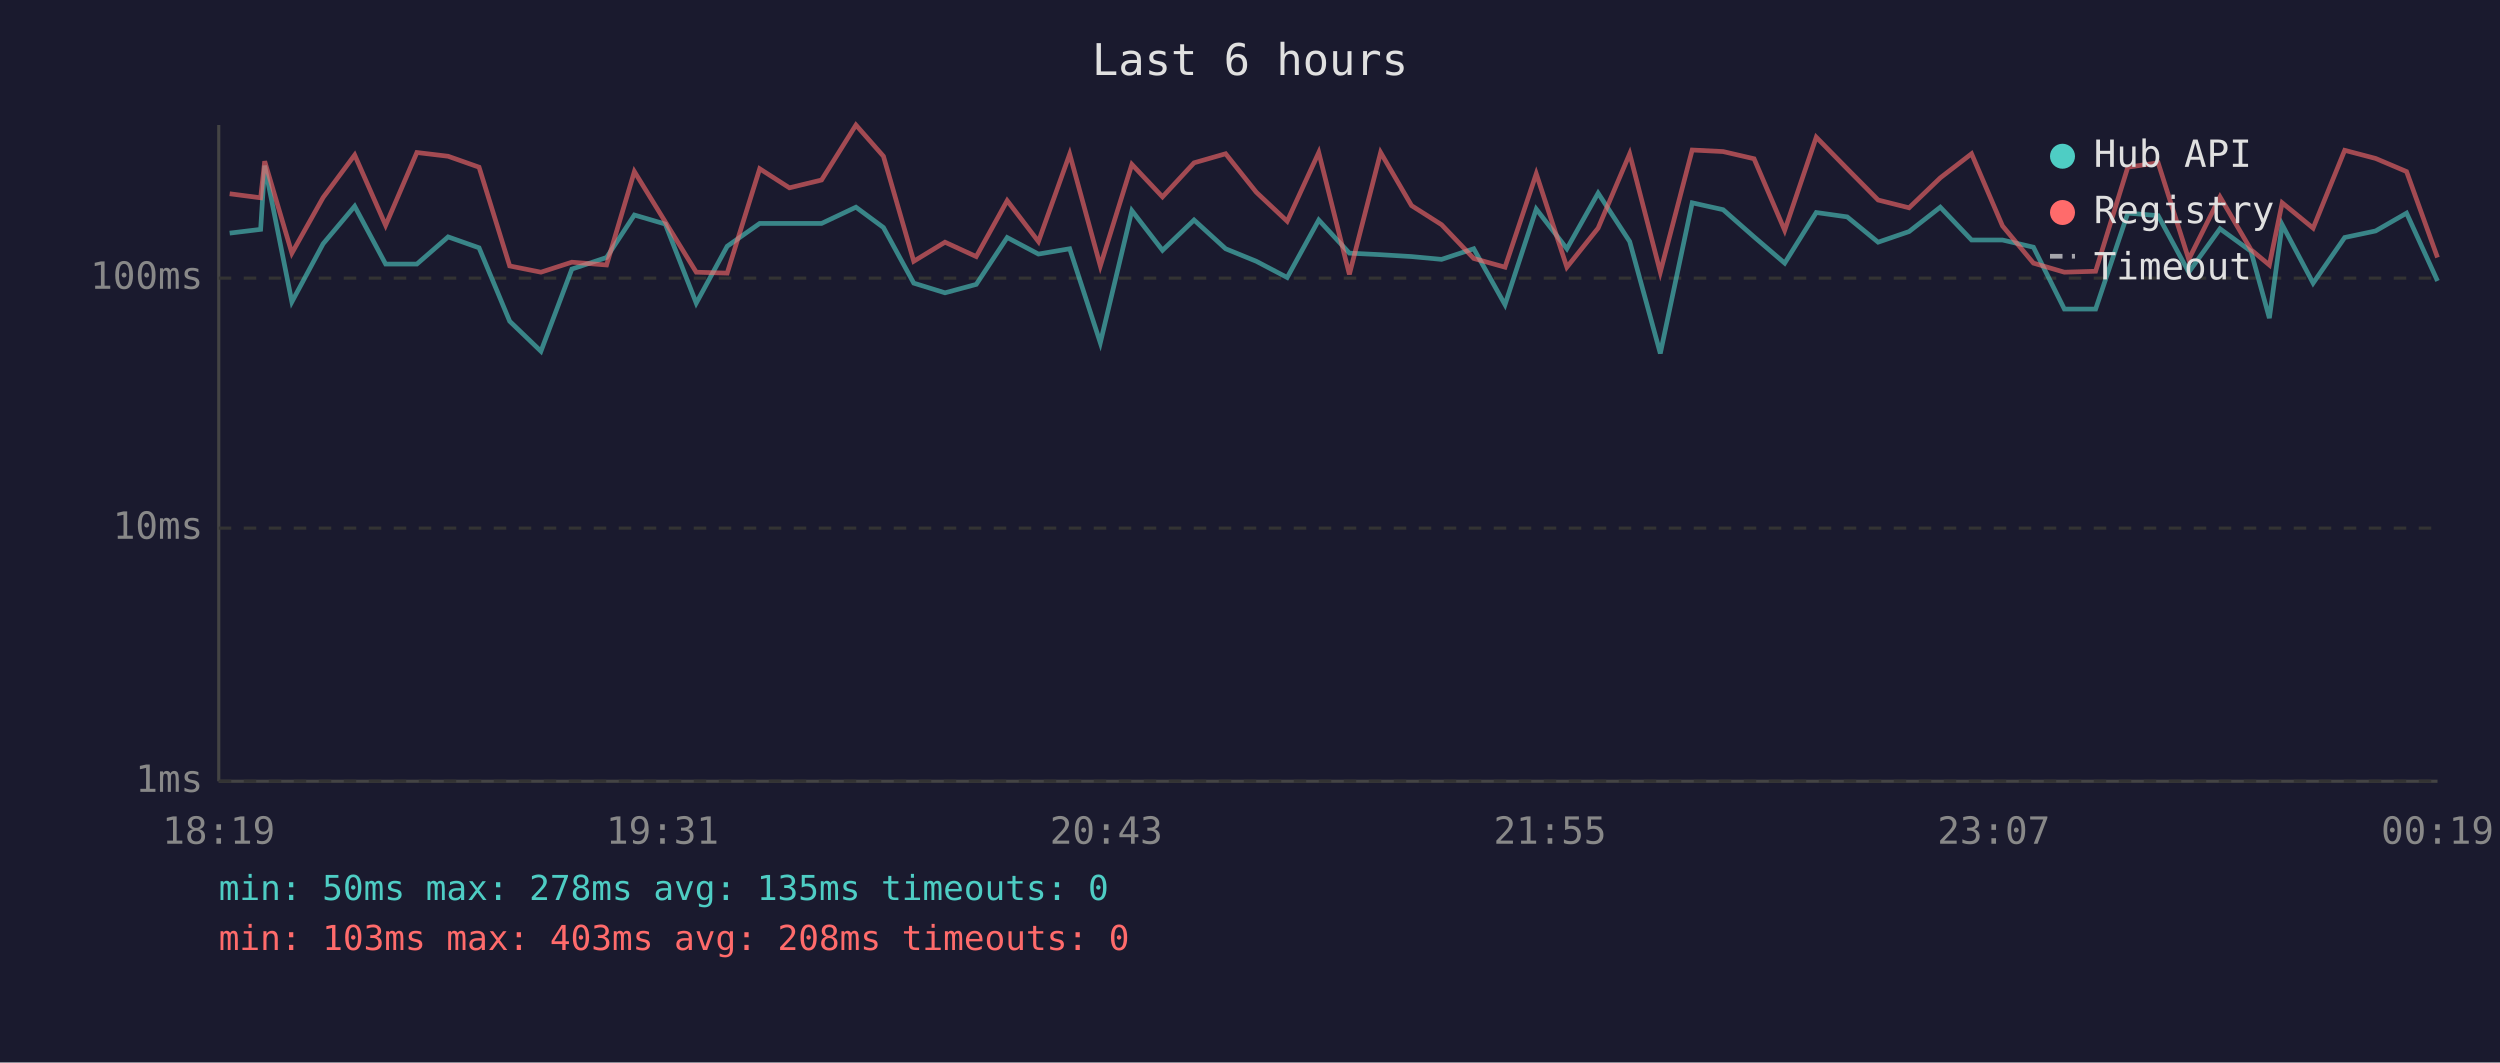
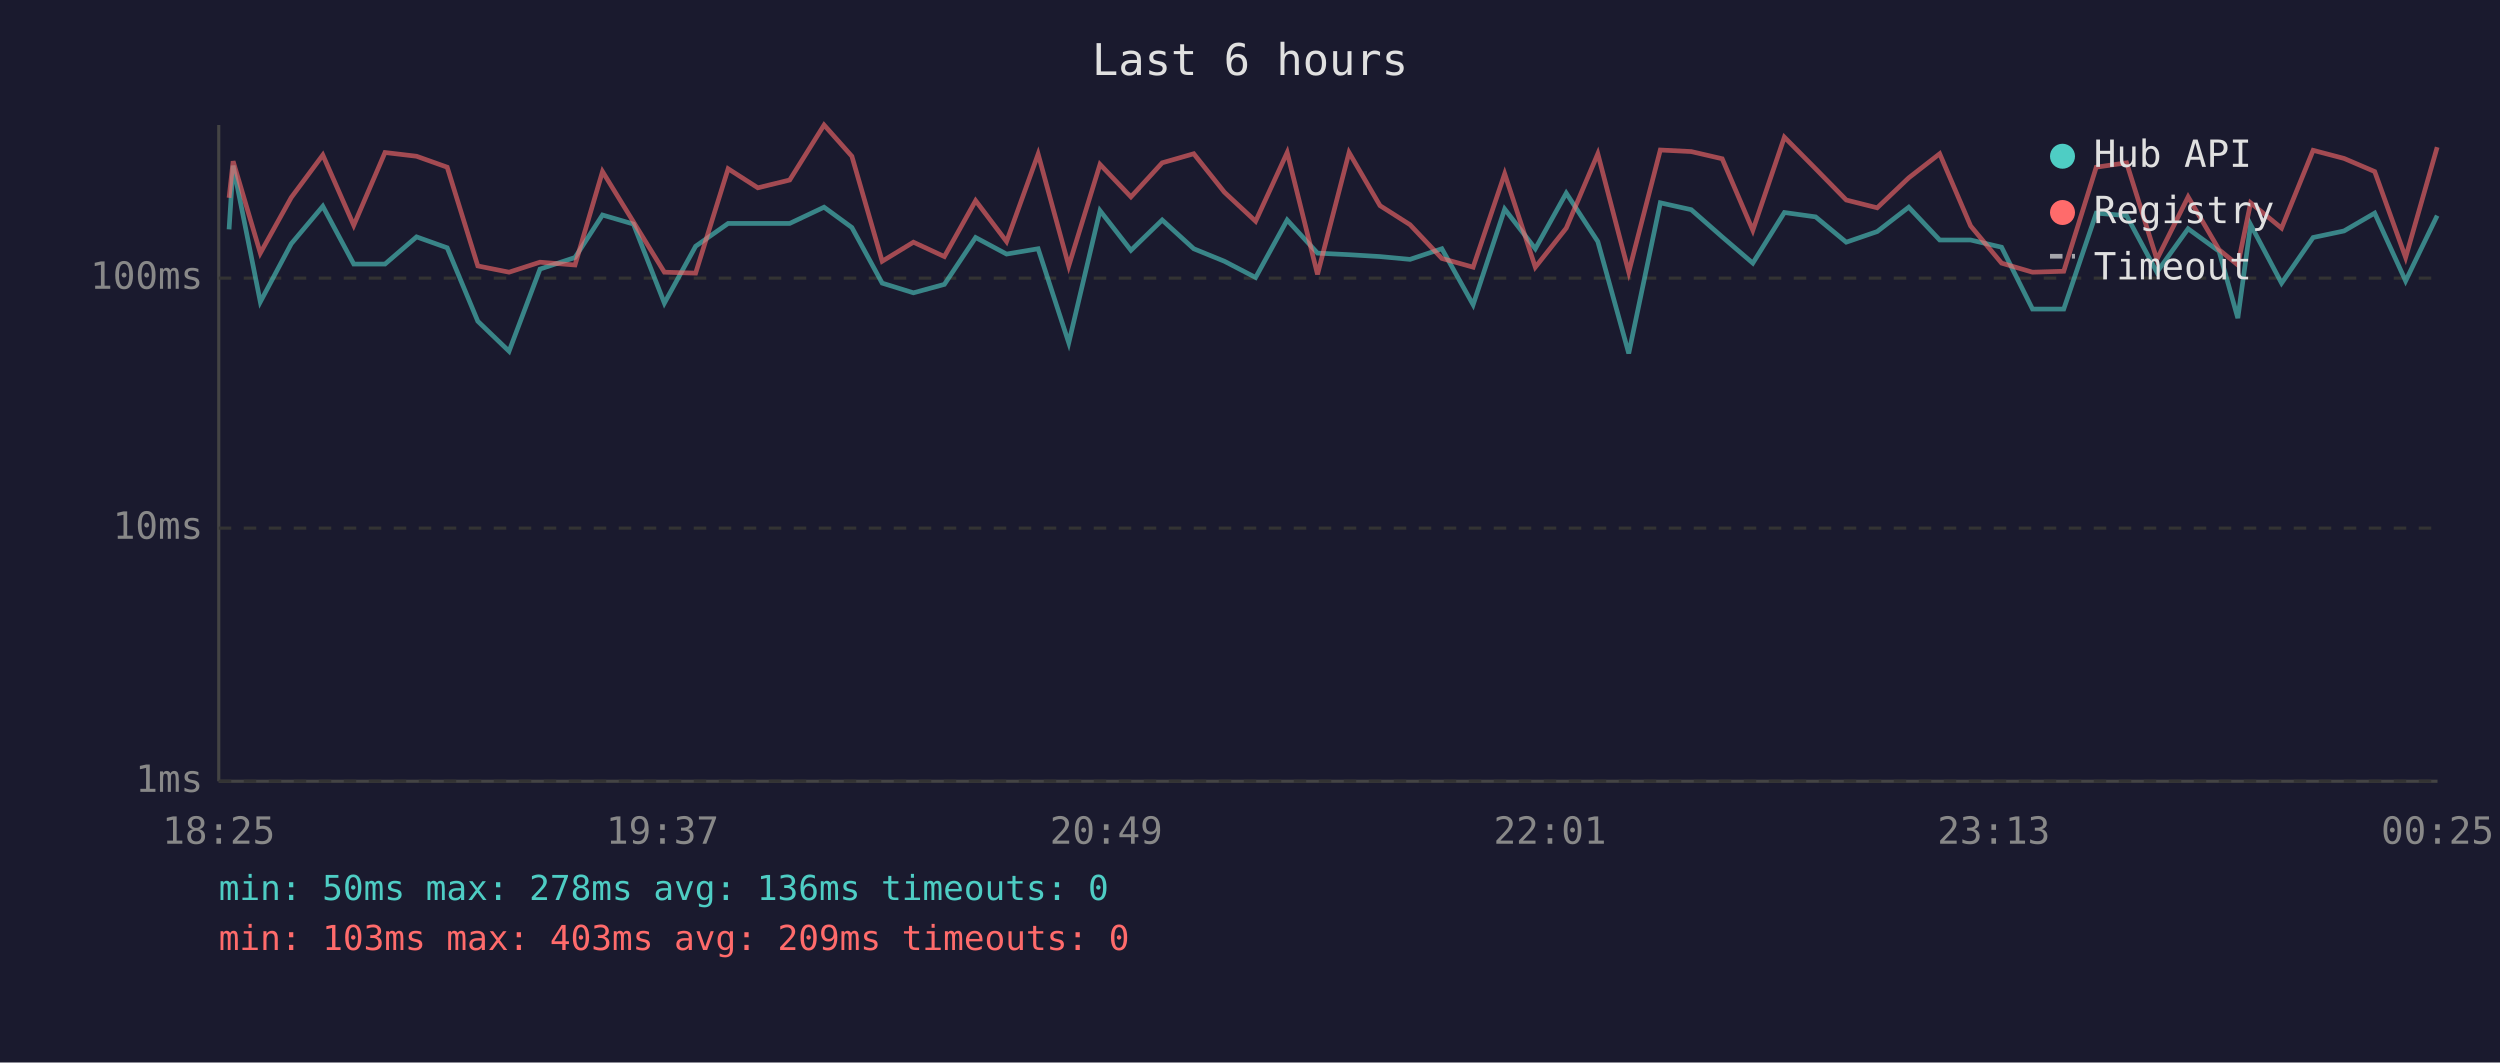
<svg xmlns="http://www.w3.org/2000/svg" viewBox="0 0 800 340" font-family="monospace" font-size="12">
  <rect width="800" height="340" fill="#1a1a2e" />
  <text x="400" y="24" fill="#e0e0e0" font-size="14" text-anchor="middle">Last 6 hours</text>
  <line x1="70" y1="40" x2="70" y2="250" stroke="#444" stroke-width="1" />
  <line x1="70" y1="250" x2="780" y2="250" stroke="#444" stroke-width="1" />
  <line x1="70" y1="250" x2="780" y2="250" stroke="#333" stroke-width="1" stroke-dasharray="4" />
  <text x="65" y="250" fill="#888" text-anchor="end" dominant-baseline="middle">1ms</text>
  <line x1="70" y1="169" x2="780" y2="169" stroke="#333" stroke-width="1" stroke-dasharray="4" />
  <text x="65" y="169" fill="#888" text-anchor="end" dominant-baseline="middle">10ms</text>
  <line x1="70" y1="89" x2="780" y2="89" stroke="#333" stroke-width="1" stroke-dasharray="4" />
  <text x="65" y="89" fill="#888" text-anchor="end" dominant-baseline="middle">100ms</text>
-   <text x="70" y="270" fill="#888" text-anchor="middle">18:19</text>
-   <text x="212" y="270" fill="#888" text-anchor="middle">19:31</text>
-   <text x="354" y="270" fill="#888" text-anchor="middle">20:43</text>
-   <text x="496" y="270" fill="#888" text-anchor="middle">21:55</text>
-   <text x="638" y="270" fill="#888" text-anchor="middle">23:07</text>
-   <text x="780" y="270" fill="#888" text-anchor="middle">00:19</text>
-   <polyline points="73.5,74.6 83.4,73.4 84.7,53.0 93.4,96.6 103.4,78.0 113.5,66.0 123.4,84.5 133.4,84.5 143.4,75.8 153.3,79.3 163.1,102.8 173.1,112.4 183.0,86.1 194.1,82.4 203.0,68.8 212.9,71.7 222.8,97.0 232.7,78.8 243.1,71.5 252.6,71.5 262.9,71.5 273.9,66.3 282.7,72.8 292.4,90.6 302.4,93.7 312.4,91.0 322.3,76.0 332.3,81.3 342.3,79.6 352.1,109.7 362.2,67.4 372.0,80.1 382.1,70.4 392.2,79.6 402.0,83.6 411.9,88.8 422.0,70.4 431.8,81.0 441.8,81.5 451.7,82.1 461.3,83.0 471.6,79.6 481.6,97.5 491.6,66.9 501.4,79.6 511.4,61.8 521.5,77.3 531.3,113.1 541.5,64.9 551.4,67.1 561.3,75.8 571.1,84.2 581.2,68.0 591.1,69.4 601.0,77.5 610.9,74.1 620.9,66.3 630.9,76.8 640.8,76.8 650.7,79.1 660.6,98.9 670.6,98.9 680.9,68.2 690.6,69.0 700.4,87.1 710.4,73.2 720.3,80.4 726.2,101.8 730.3,71.9 740.2,90.6 750.3,76.0 760.2,73.9 770.1,68.2 780.0,89.9" fill="none" stroke="#4ecdc4" stroke-width="1.5" opacity="0.6" />
-   <polyline points="73.5,62.0 83.4,63.3 84.7,51.6 93.4,81.0 103.4,63.2 113.5,49.6 123.4,72.1 133.4,48.8 143.4,50.0 153.3,53.5 163.1,85.1 173.1,87.1 183.0,83.9 194.1,84.8 203.0,54.9 212.9,71.0 222.8,87.1 232.7,87.4 243.1,54.0 252.6,60.1 262.9,57.6 273.9,40.0 282.7,50.0 292.4,83.6 302.4,77.5 312.4,82.1 322.3,64.2 332.3,77.3 342.3,49.3 352.1,85.1 362.2,52.6 372.0,63.0 382.1,52.1 392.2,49.2 402.0,61.5 411.9,70.8 422.0,48.8 431.8,87.8 441.8,48.8 451.7,65.8 461.3,71.9 471.6,82.7 481.6,85.5 491.6,55.6 501.4,85.5 511.4,73.0 521.5,49.2 531.3,87.1 541.5,48.0 551.4,48.5 561.3,50.8 571.1,73.7 581.2,43.9 591.1,54.0 601.0,64.0 610.9,66.5 620.9,56.9 630.9,49.2 640.8,72.3 650.7,84.2 660.6,87.1 670.6,86.8 680.9,53.5 690.6,52.1 700.4,83.0 710.4,63.0 720.3,79.9 726.2,84.8 730.3,64.9 740.2,73.0 750.3,48.1 760.2,50.7 770.1,54.9 780.0,82.4" fill="none" stroke="#ff6b6b" stroke-width="1.5" opacity="0.6" />
+   <text x="70" y="270" fill="#888" text-anchor="middle">18:25</text>
+   <text x="212" y="270" fill="#888" text-anchor="middle">19:37</text>
+   <text x="354" y="270" fill="#888" text-anchor="middle">20:49</text>
+   <text x="496" y="270" fill="#888" text-anchor="middle">22:01</text>
+   <text x="638" y="270" fill="#888" text-anchor="middle">23:13</text>
+   <text x="780" y="270" fill="#888" text-anchor="middle">00:25</text>
+   <polyline points="73.3,73.4 74.6,53.0 83.3,96.6 93.2,78.0 103.3,66.0 113.2,84.5 123.2,84.5 133.3,75.8 143.1,79.3 152.9,102.8 162.9,112.4 172.8,86.1 184.0,82.4 192.8,68.8 202.7,71.7 212.6,97.0 222.6,78.8 233.0,71.5 242.5,71.5 252.7,71.5 263.7,66.3 272.6,72.8 282.3,90.6 292.3,93.7 302.2,91.0 312.2,76.0 322.1,81.3 332.2,79.6 342.0,109.7 352.0,67.4 361.9,80.1 371.9,70.4 382.0,79.6 391.8,83.6 401.8,88.8 411.9,70.4 421.6,81.0 431.7,81.5 441.6,82.1 451.2,83.0 461.4,79.6 471.4,97.5 481.5,66.9 491.3,79.6 501.2,61.8 511.3,77.3 521.2,113.1 531.3,64.9 541.2,67.1 551.1,75.8 560.9,84.2 571.0,68.0 581.0,69.4 590.8,77.5 600.7,74.1 610.8,66.3 620.7,76.8 630.6,76.8 640.5,79.1 650.4,98.9 660.4,98.9 670.8,68.2 680.5,69.0 690.2,87.1 700.2,73.2 710.1,80.4 716.1,101.8 720.2,71.9 730.1,90.6 740.2,76.0 750.1,73.9 759.9,68.2 769.8,89.9 779.9,69.0" fill="none" stroke="#4ecdc4" stroke-width="1.5" opacity="0.6" />
+   <polyline points="73.3,63.3 74.6,51.6 83.3,81.0 93.2,63.2 103.3,49.6 113.2,72.1 123.2,48.8 133.3,50.0 143.1,53.5 152.9,85.1 162.9,87.1 172.8,83.9 184.0,84.8 192.8,54.9 202.7,71.0 212.6,87.1 222.6,87.4 233.0,54.0 242.5,60.1 252.7,57.6 263.7,40.0 272.6,50.0 282.3,83.6 292.3,77.5 302.2,82.1 312.2,64.2 322.1,77.3 332.2,49.3 342.0,85.1 352.0,52.6 361.9,63.0 371.9,52.1 382.0,49.2 391.8,61.5 401.8,70.8 411.9,48.8 421.6,87.8 431.7,48.8 441.6,65.8 451.2,71.9 461.4,82.7 471.4,85.5 481.5,55.6 491.3,85.5 501.2,73.0 511.3,49.2 521.2,87.1 531.3,48.0 541.2,48.5 551.1,50.8 560.9,73.7 571.0,43.9 581.0,54.0 590.8,64.0 600.7,66.5 610.8,56.9 620.7,49.2 630.6,72.3 640.5,84.2 650.4,87.1 660.4,86.8 670.8,53.5 680.5,52.1 690.2,83.0 700.2,63.0 710.1,79.9 716.1,84.8 720.2,64.9 730.1,73.0 740.2,48.1 750.1,50.7 759.9,54.9 769.8,82.4 779.9,47.1" fill="none" stroke="#ff6b6b" stroke-width="1.5" opacity="0.6" />
  <circle cx="660" cy="50" r="4" fill="#4ecdc4" />
  <text x="670" y="50" fill="#e0e0e0" dominant-baseline="middle">Hub API</text>
  <circle cx="660" cy="68" r="4" fill="#ff6b6b" />
  <text x="670" y="68" fill="#e0e0e0" dominant-baseline="middle">Registry</text>
  <line x1="656" y1="82" x2="664" y2="82" stroke="#e0e0e0" stroke-width="1.5" stroke-dasharray="4,3" opacity="0.7" />
  <text x="670" y="86" fill="#e0e0e0" dominant-baseline="middle">Timeout</text>
-   <text x="70" y="288" fill="#4ecdc4" font-size="11">min: 50ms  max: 278ms  avg: 135ms  timeouts: 0</text>
-   <text x="70" y="304" fill="#ff6b6b" font-size="11">min: 103ms  max: 403ms  avg: 208ms  timeouts: 0</text>
+   <text x="70" y="288" fill="#4ecdc4" font-size="11">min: 50ms  max: 278ms  avg: 136ms  timeouts: 0</text>
+   <text x="70" y="304" fill="#ff6b6b" font-size="11">min: 103ms  max: 403ms  avg: 209ms  timeouts: 0</text>
</svg>
